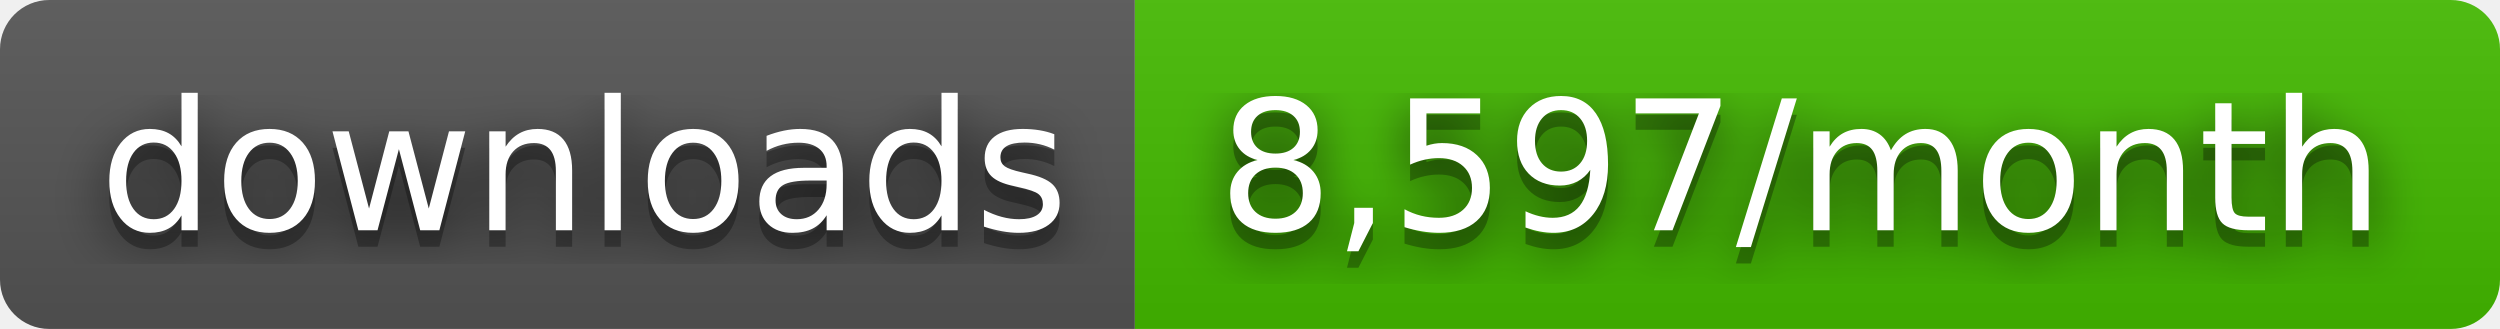
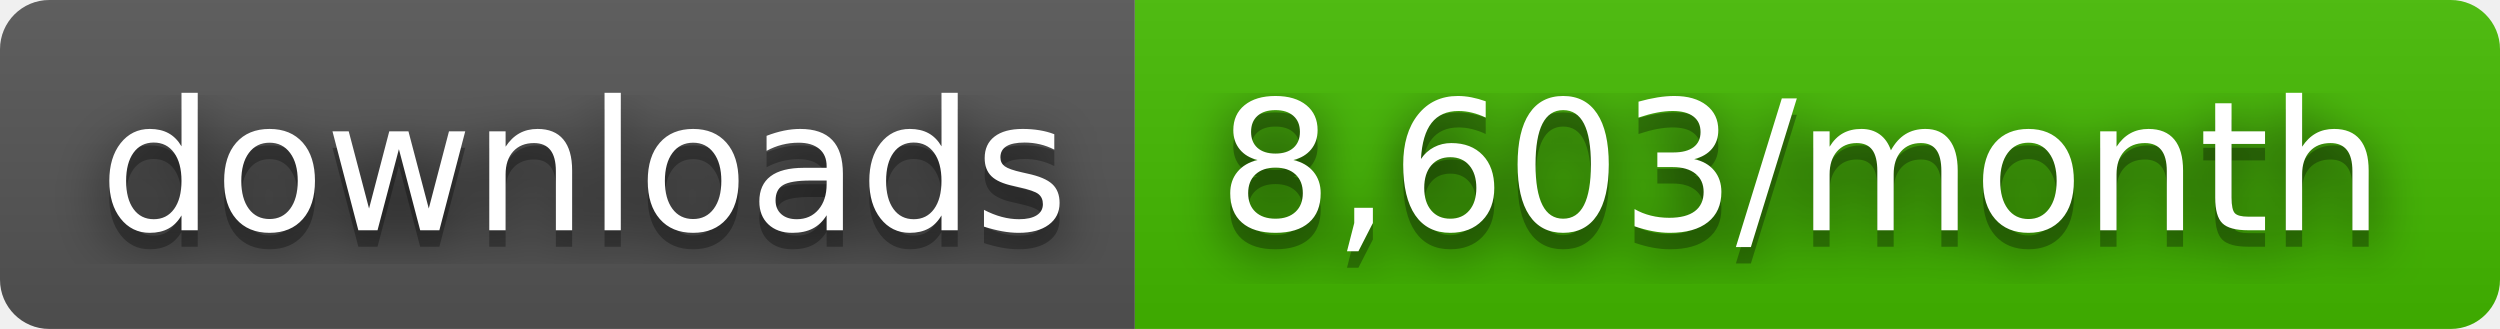
- <svg xmlns="http://www.w3.org/2000/svg" width="152" height="20" role="img" aria-label="downloads: 8,597/month">
+ <svg xmlns="http://www.w3.org/2000/svg" width="152" height="20" role="img" aria-label="downloads: 8,603/month">
  <filter id="blur">
    <feGaussianBlur stdDeviation="16" />
  </filter>
  <linearGradient id="s" x2="0" y2="100%">
    <stop offset="0" stop-color="#bbb" stop-opacity=".1" />
    <stop offset="1" stop-opacity=".1" />
  </linearGradient>
  <clipPath id="r">
    <rect width="152" height="20" rx="3" />
  </clipPath>
  <g clip-path="url(#r)">
    <rect width="69" height="20" fill="#555" />
    <rect x="69" width="83" height="20" fill="#4b0" />
    <rect width="152" height="20" fill="url(#s)" />
  </g>
  <g fill="#fff" text-anchor="middle" font-family="Verdana,Geneva,DejaVu Sans,sans-serif" text-rendering="geometricPrecision" font-size="110">
    <g transform="scale(.1)">
      <g aria-hidden="true" fill="#010101">
        <text x="355" y="150" fill-opacity=".8" filter="url(#blur)" textLength="590">downloads</text>
        <text x="355" y="150" fill-opacity=".3" textLength="590">downloads</text>
      </g>
      <text x="355" y="140" textLength="590">downloads</text>
    </g>
    <g transform="scale(.1)">
      <g aria-hidden="true" fill="#010101">
-         <text x="1095" y="150" fill-opacity=".8" filter="url(#blur)" textLength="730">8,597/month</text>
-         <text x="1095" y="150" fill-opacity=".3" textLength="730">8,597/month</text>
+         <text x="1095" y="150" fill-opacity=".8" filter="url(#blur)" textLength="730">8,603/month</text>
+         <text x="1095" y="150" fill-opacity=".3" textLength="730">8,603/month</text>
      </g>
-       <text x="1095" y="140" textLength="730">8,597/month</text>
+       <text x="1095" y="140" textLength="730">8,603/month</text>
    </g>
  </g>
</svg>
